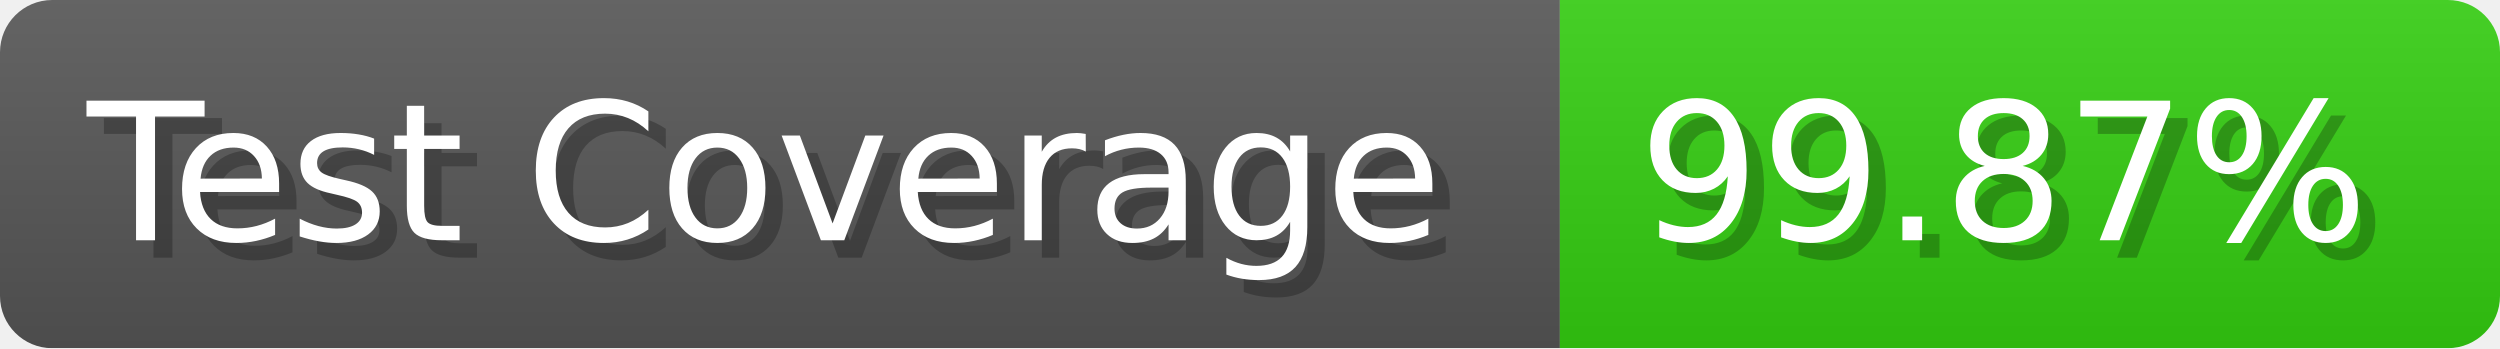
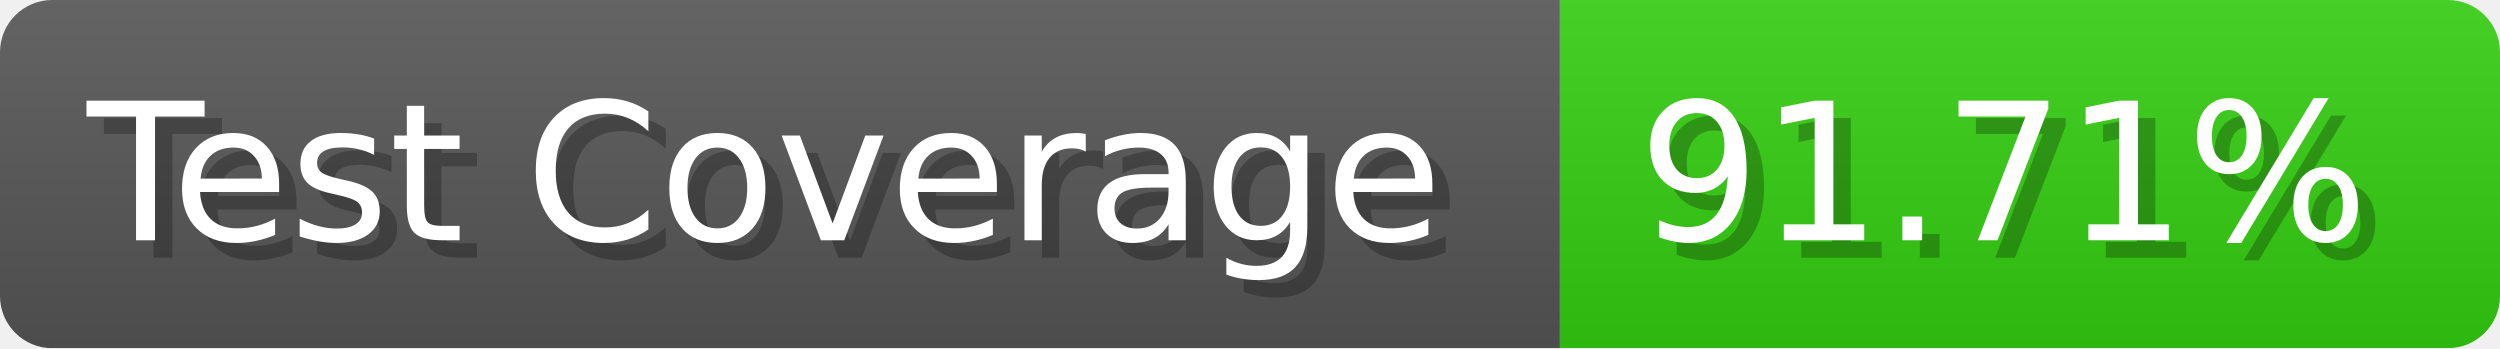
- <svg xmlns="http://www.w3.org/2000/svg" width="143.6" height="20" viewBox="0 0 1436 200" role="img" aria-label="Test Coverage: 99.87%">
+ <svg xmlns="http://www.w3.org/2000/svg" width="143.6" height="20" viewBox="0 0 1436 200" role="img" aria-label="Test Coverage: 91.71%">
  <linearGradient id="a" x2="0" y2="100%">
    <stop offset="0" stop-opacity=".1" stop-color="#EEE" />
    <stop offset="1" stop-opacity=".1" />
  </linearGradient>
  <mask id="m">
    <rect width="1436" height="200" rx="30" fill="#FFF" />
  </mask>
  <g mask="url(#m)">
    <rect width="896" height="200" fill="#555" />
    <rect width="540" height="200" fill="#3C1" x="896" />
    <rect width="1436" height="200" fill="url(#a)" />
  </g>
  <g aria-hidden="true" fill="#fff" text-anchor="start" font-family="Verdana,DejaVu Sans,sans-serif" font-size="110">
    <text x="60" y="148" textLength="796" fill="#000" opacity="0.25">Test Coverage</text>
    <text x="50" y="138" textLength="796">Test Coverage</text>
-     <text x="951" y="148" textLength="440" fill="#000" opacity="0.25">99.87%</text>
-     <text x="941" y="138" textLength="440">99.87%</text>
+     <text x="951" y="148" textLength="440" fill="#000" opacity="0.25">91.71%</text>
+     <text x="941" y="138" textLength="440">91.71%</text>
  </g>
</svg>
